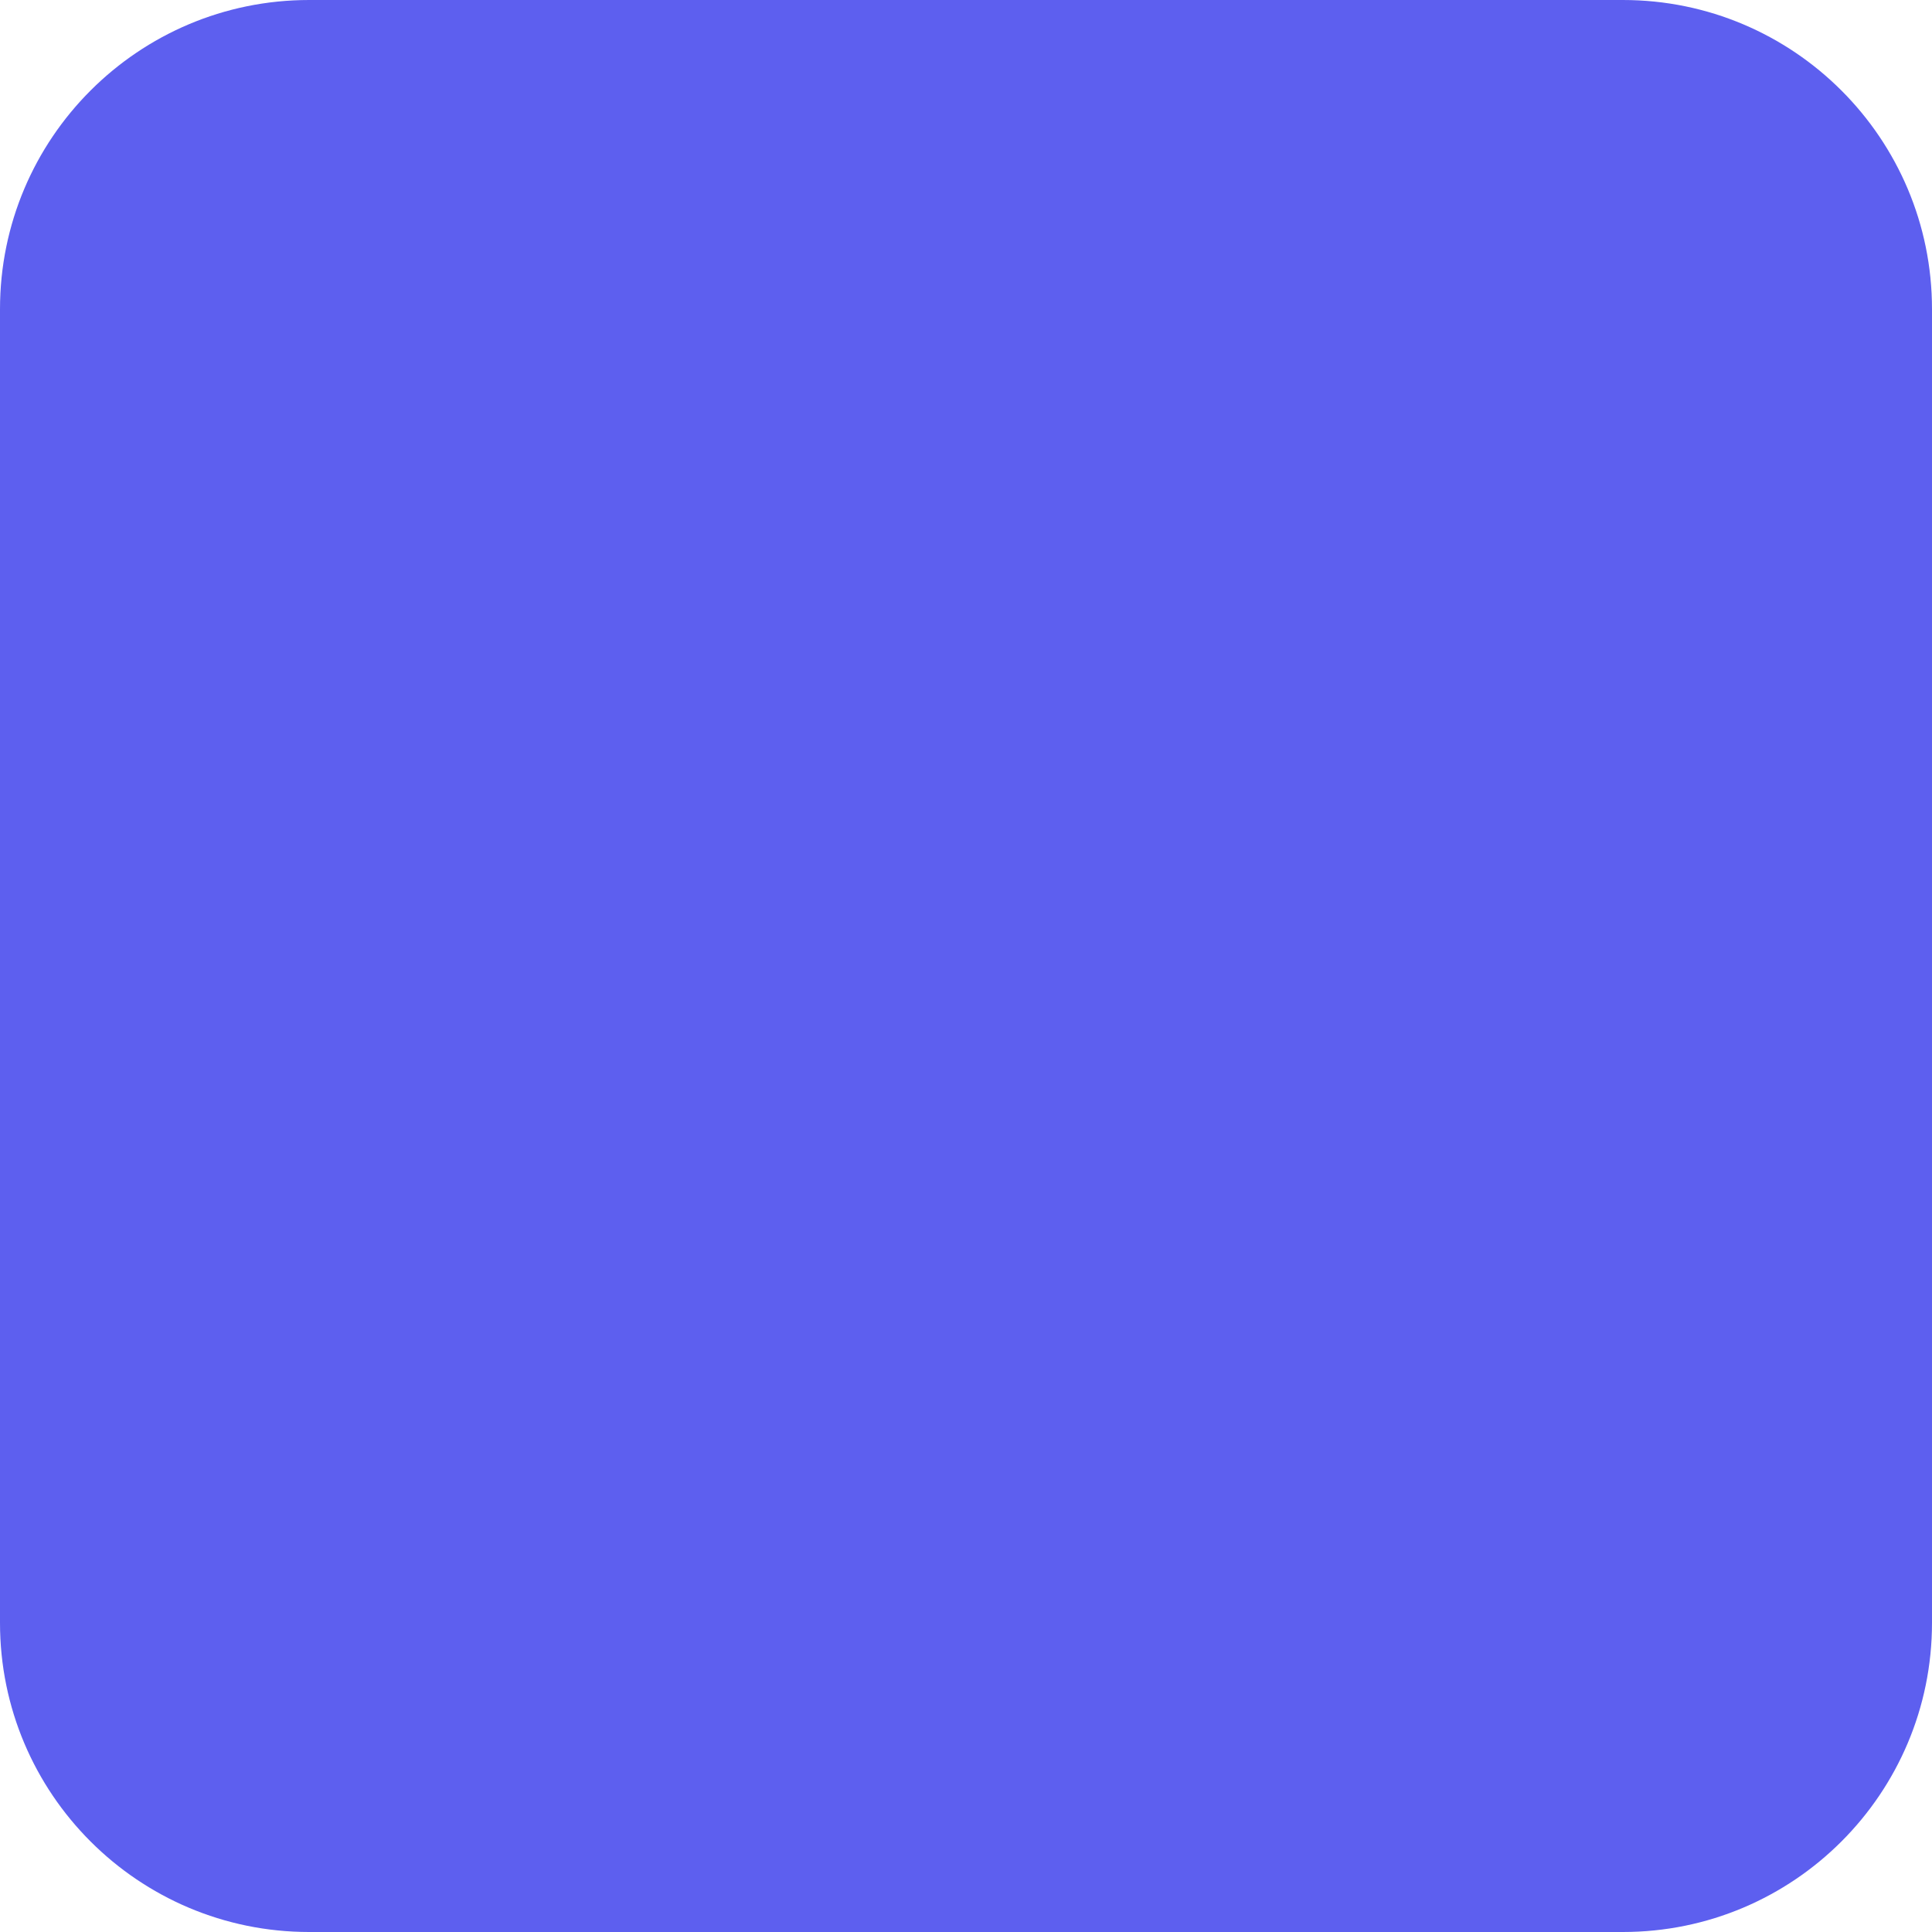
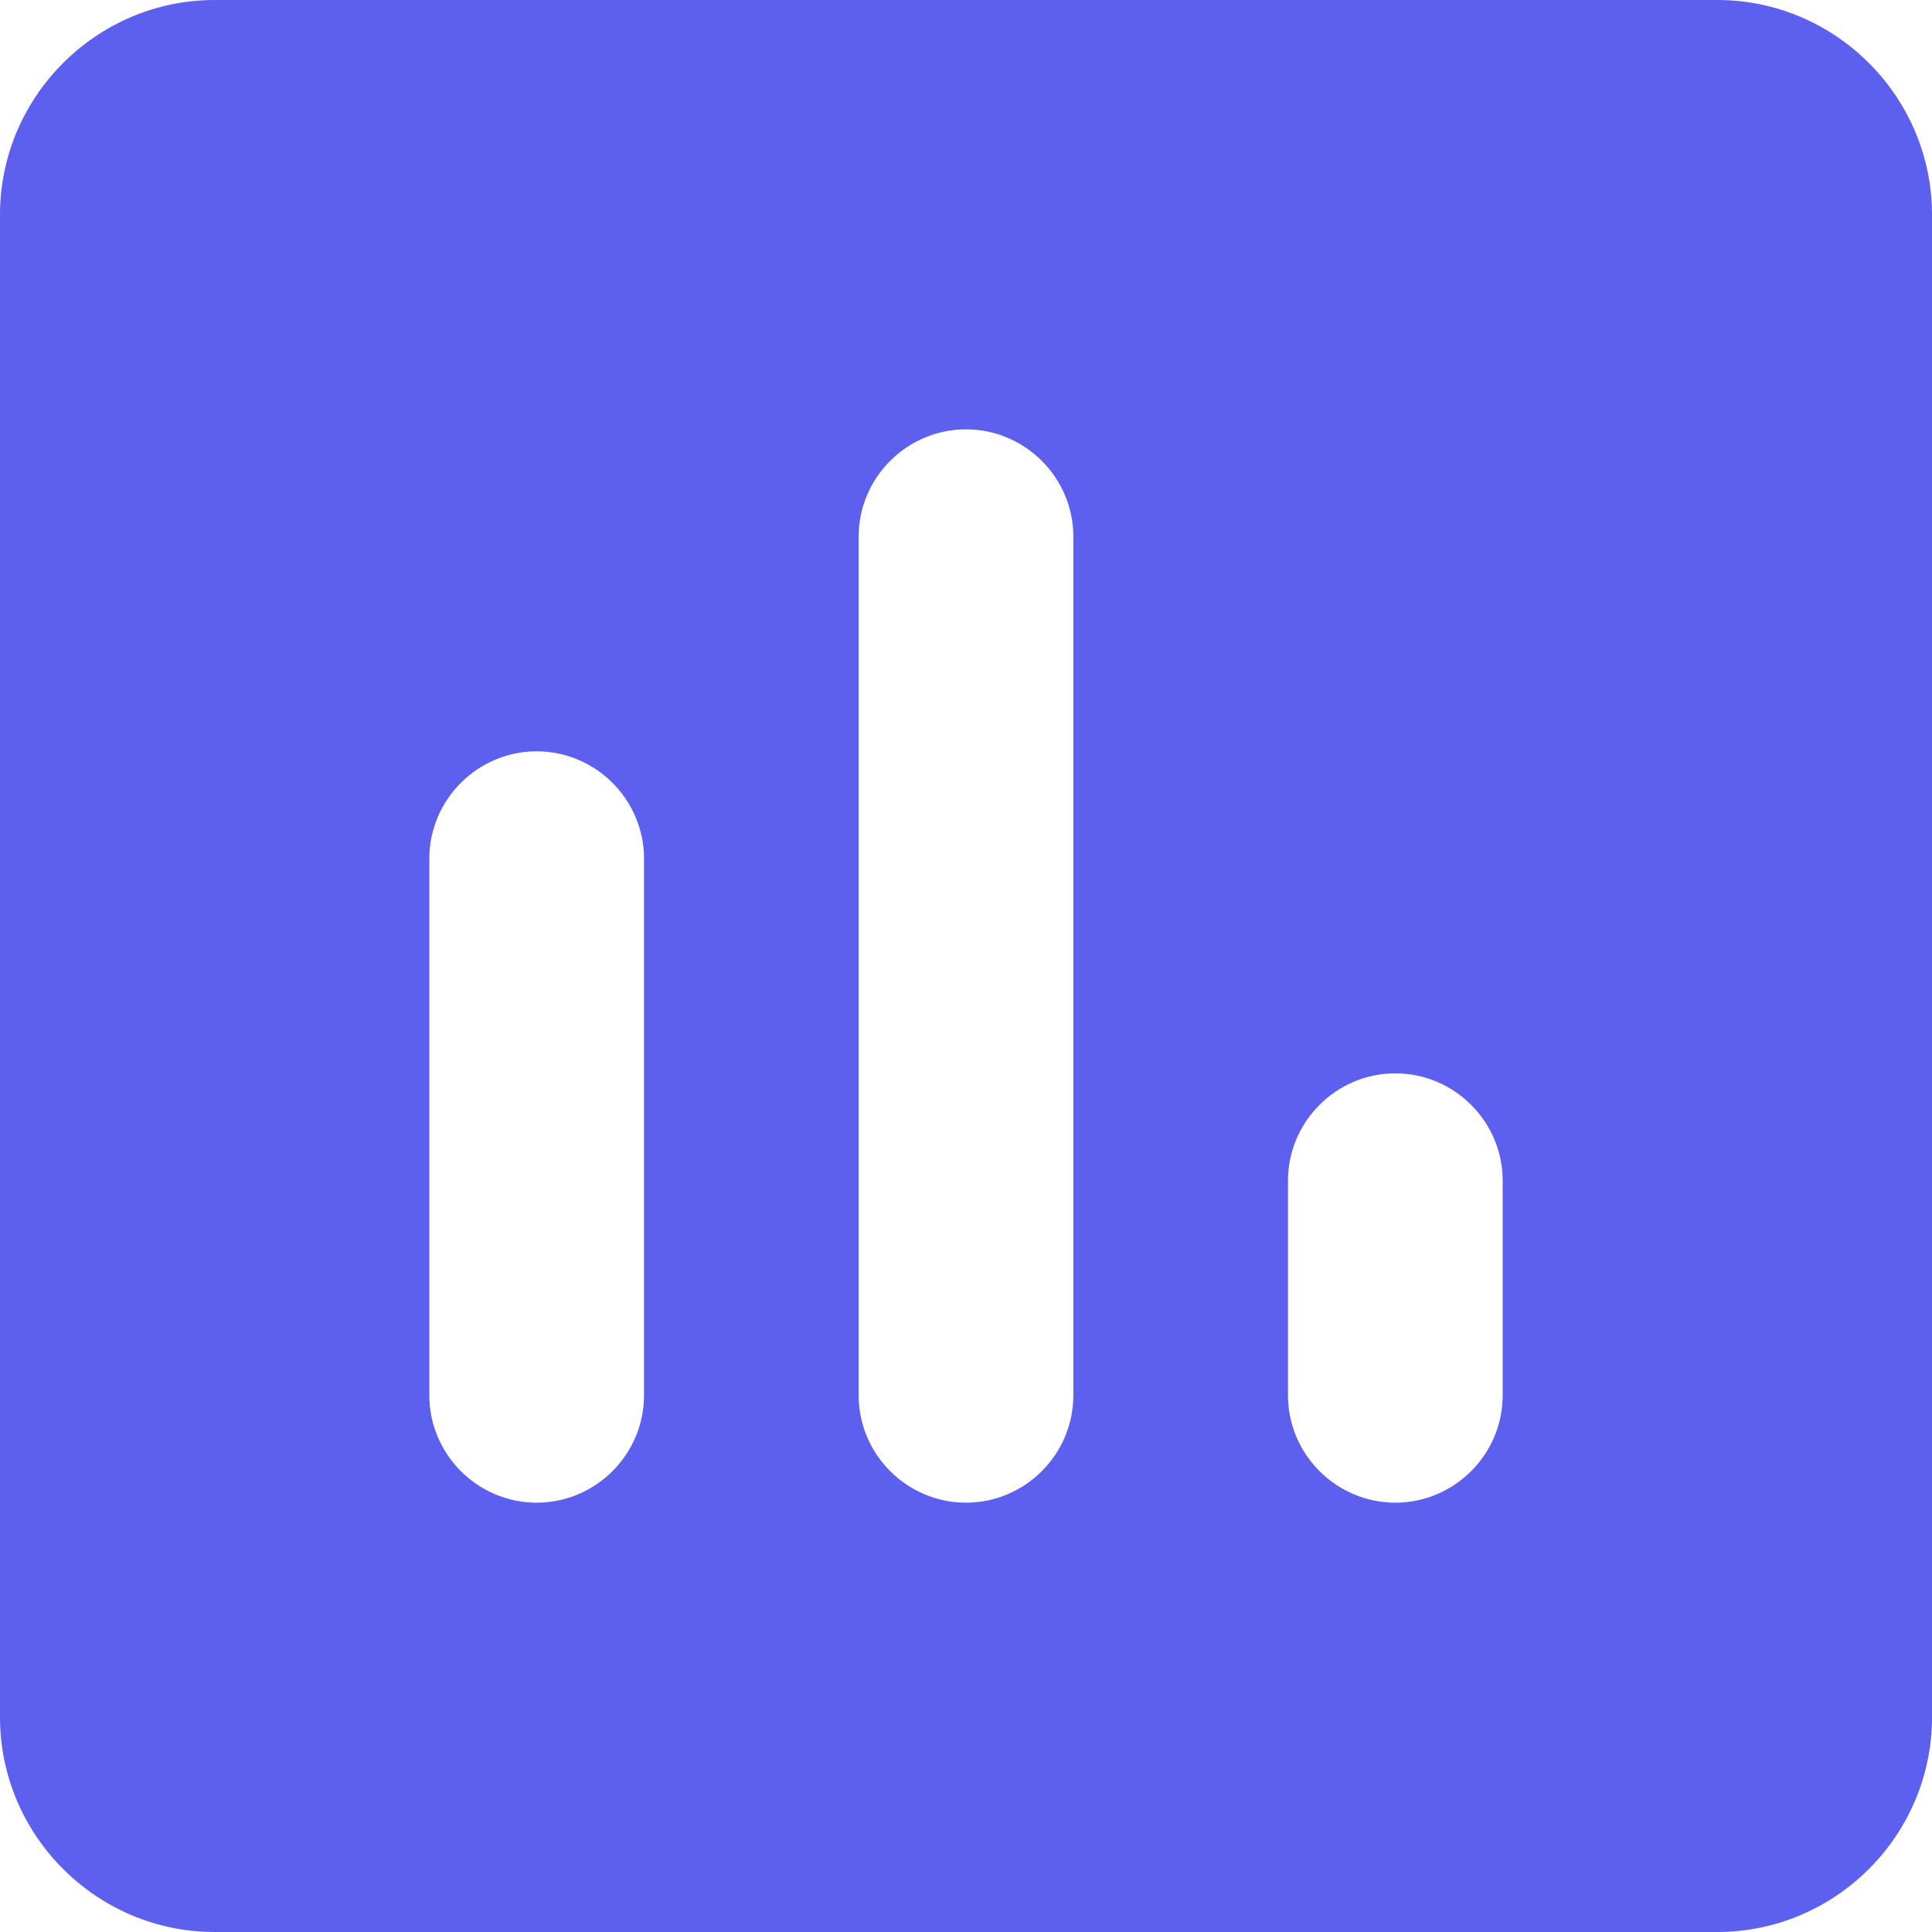
<svg xmlns="http://www.w3.org/2000/svg" width="50" height="50" viewBox="0 0 50 50" fill="none">
-   <rect width="50" height="50" rx="8" fill="#5D5FEF" />
+   <path d="M44.444 0H5.556C2.5 0 0 2.5 0 5.556V44.444C0 47.5 2.5 50 5.556 50H44.444C47.5 50 50 47.5 50 44.444V5.556C50 2.5 47.5 0 44.444 0ZM13.889 38.889C12.361 38.889 11.111 37.639 11.111 36.111V22.222C11.111 20.694 12.361 19.444 13.889 19.444C15.417 19.444 16.667 20.694 16.667 22.222V36.111C16.667 37.639 15.417 38.889 13.889 38.889ZM25 38.889C23.472 38.889 22.222 37.639 22.222 36.111V13.889C22.222 12.361 23.472 11.111 25 11.111C26.528 11.111 27.778 12.361 27.778 13.889V36.111C27.778 37.639 26.528 38.889 25 38.889ZM36.111 38.889C34.583 38.889 33.333 37.639 33.333 36.111V30.556C33.333 29.028 34.583 27.778 36.111 27.778C37.639 27.778 38.889 29.028 38.889 30.556V36.111C38.889 37.639 37.639 38.889 36.111 38.889Z" fill="#5D5FEF" />
</svg>
